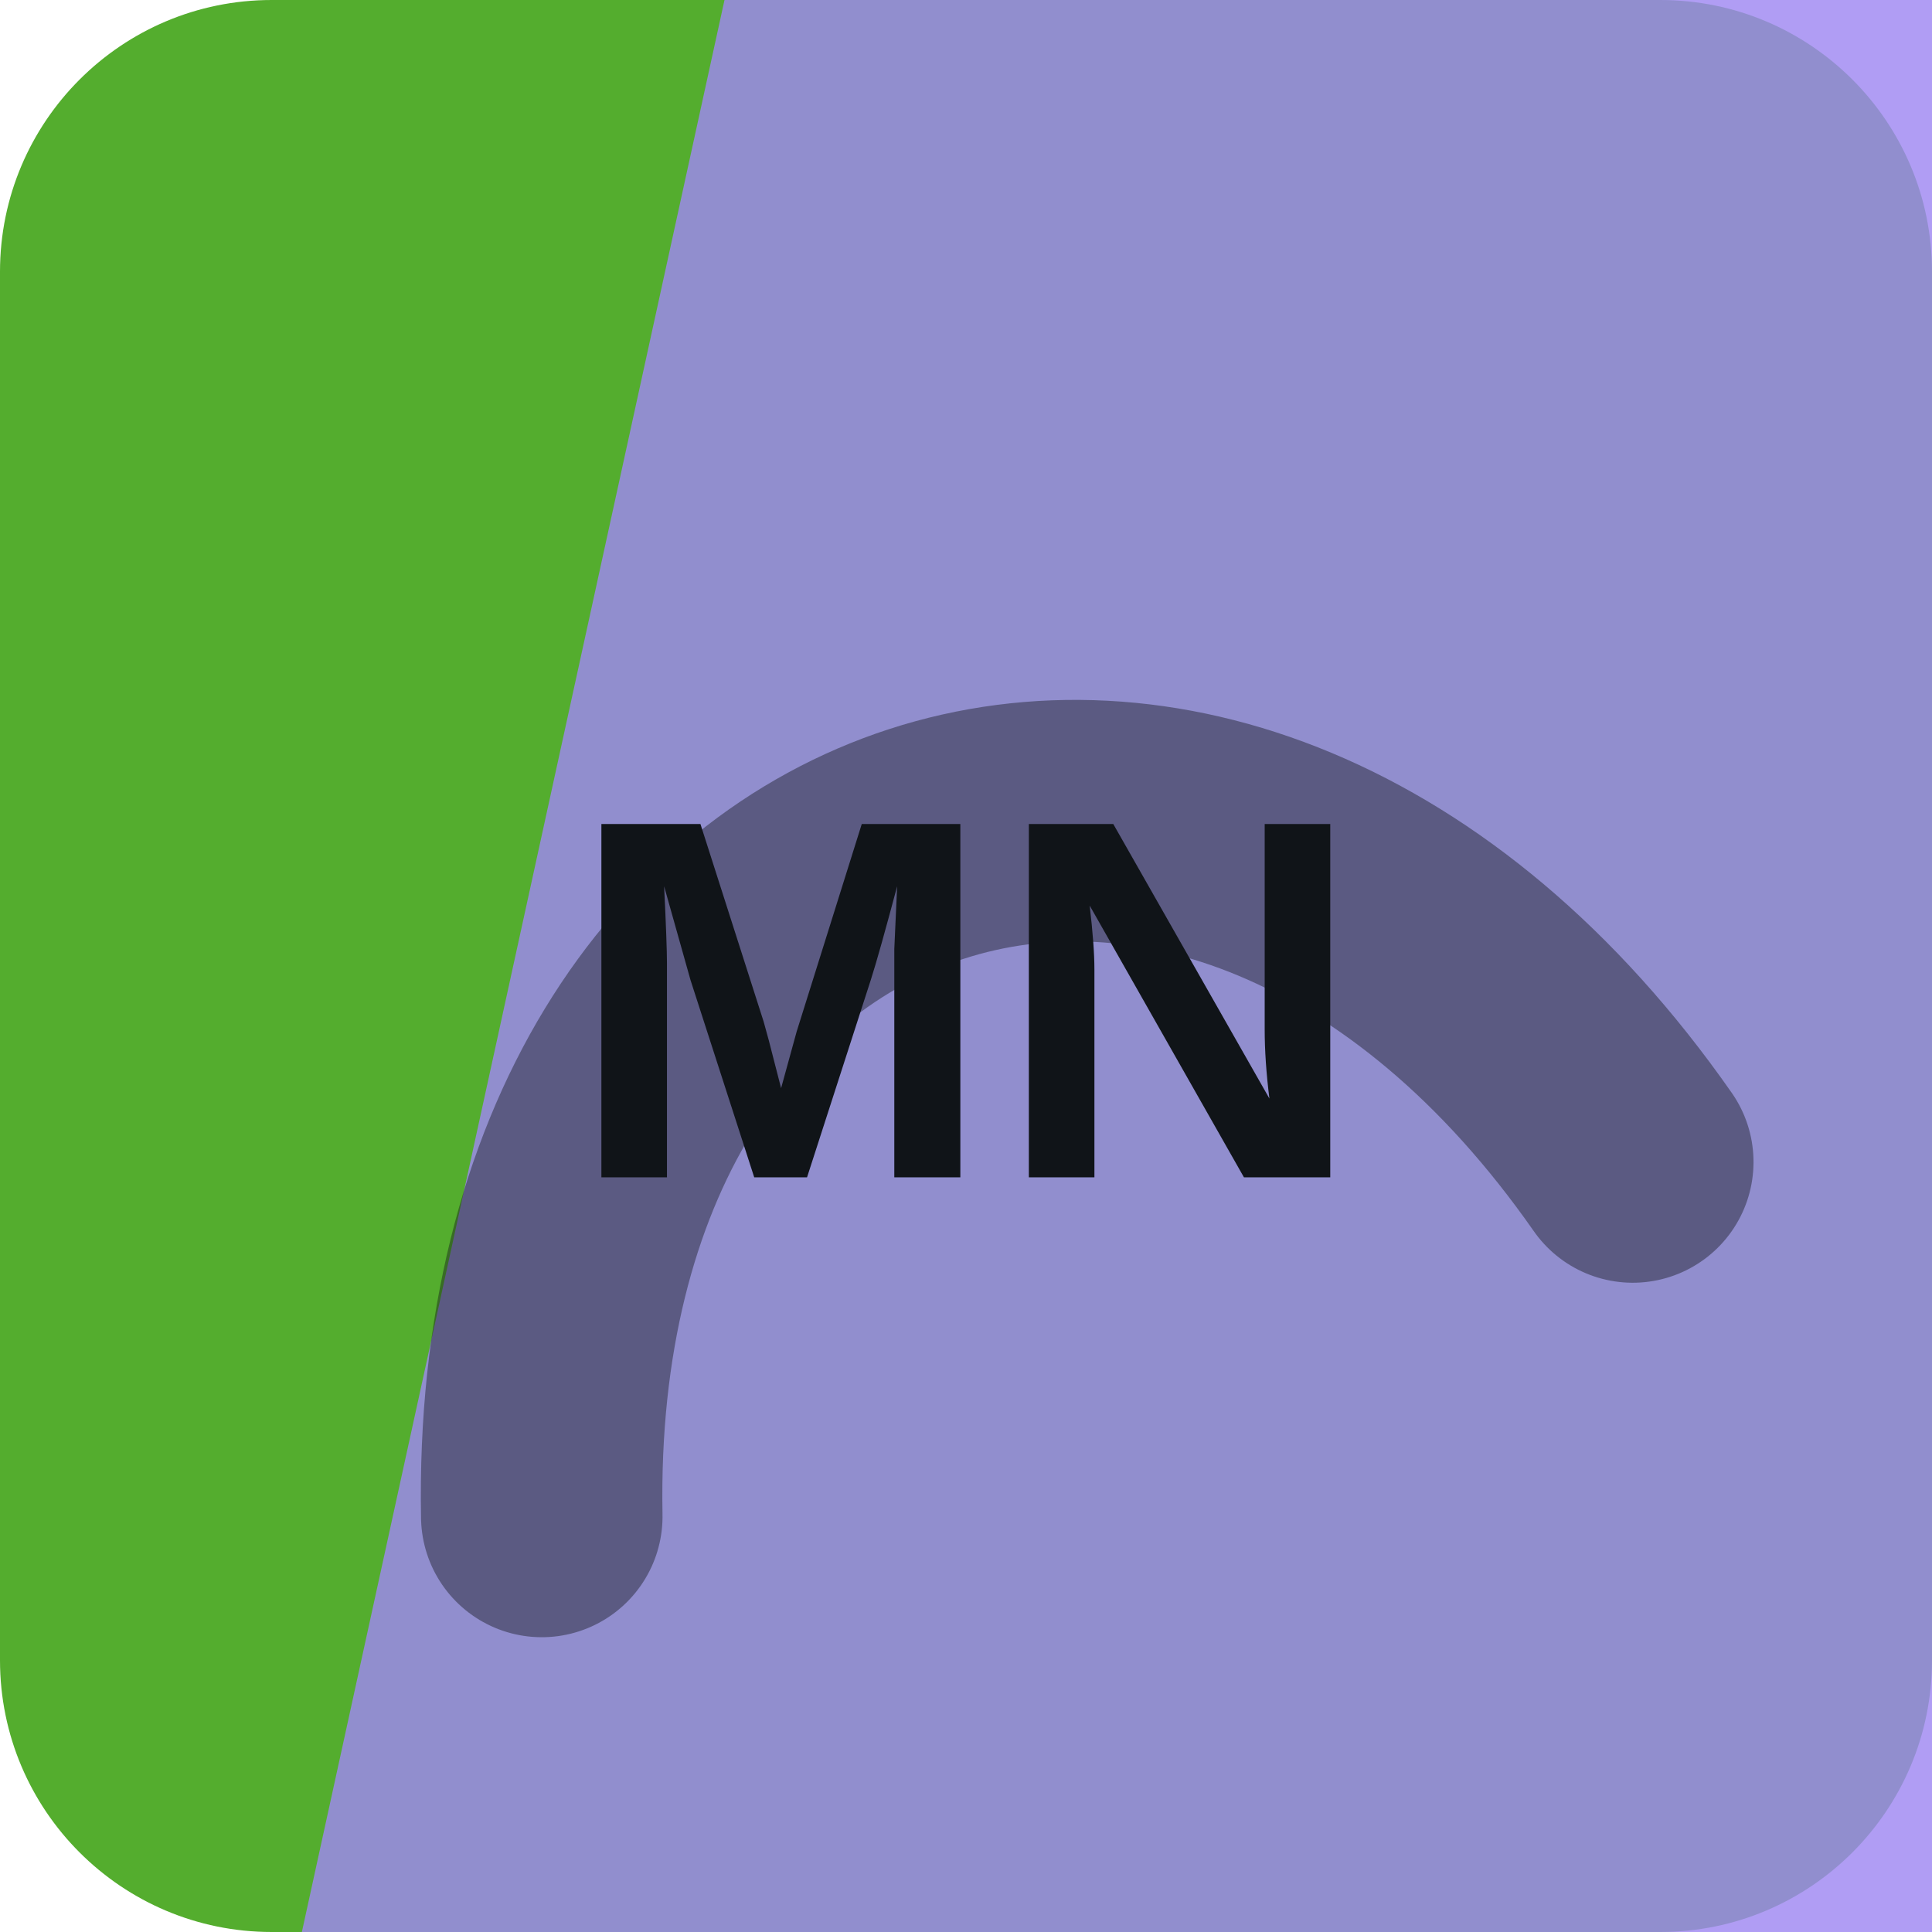
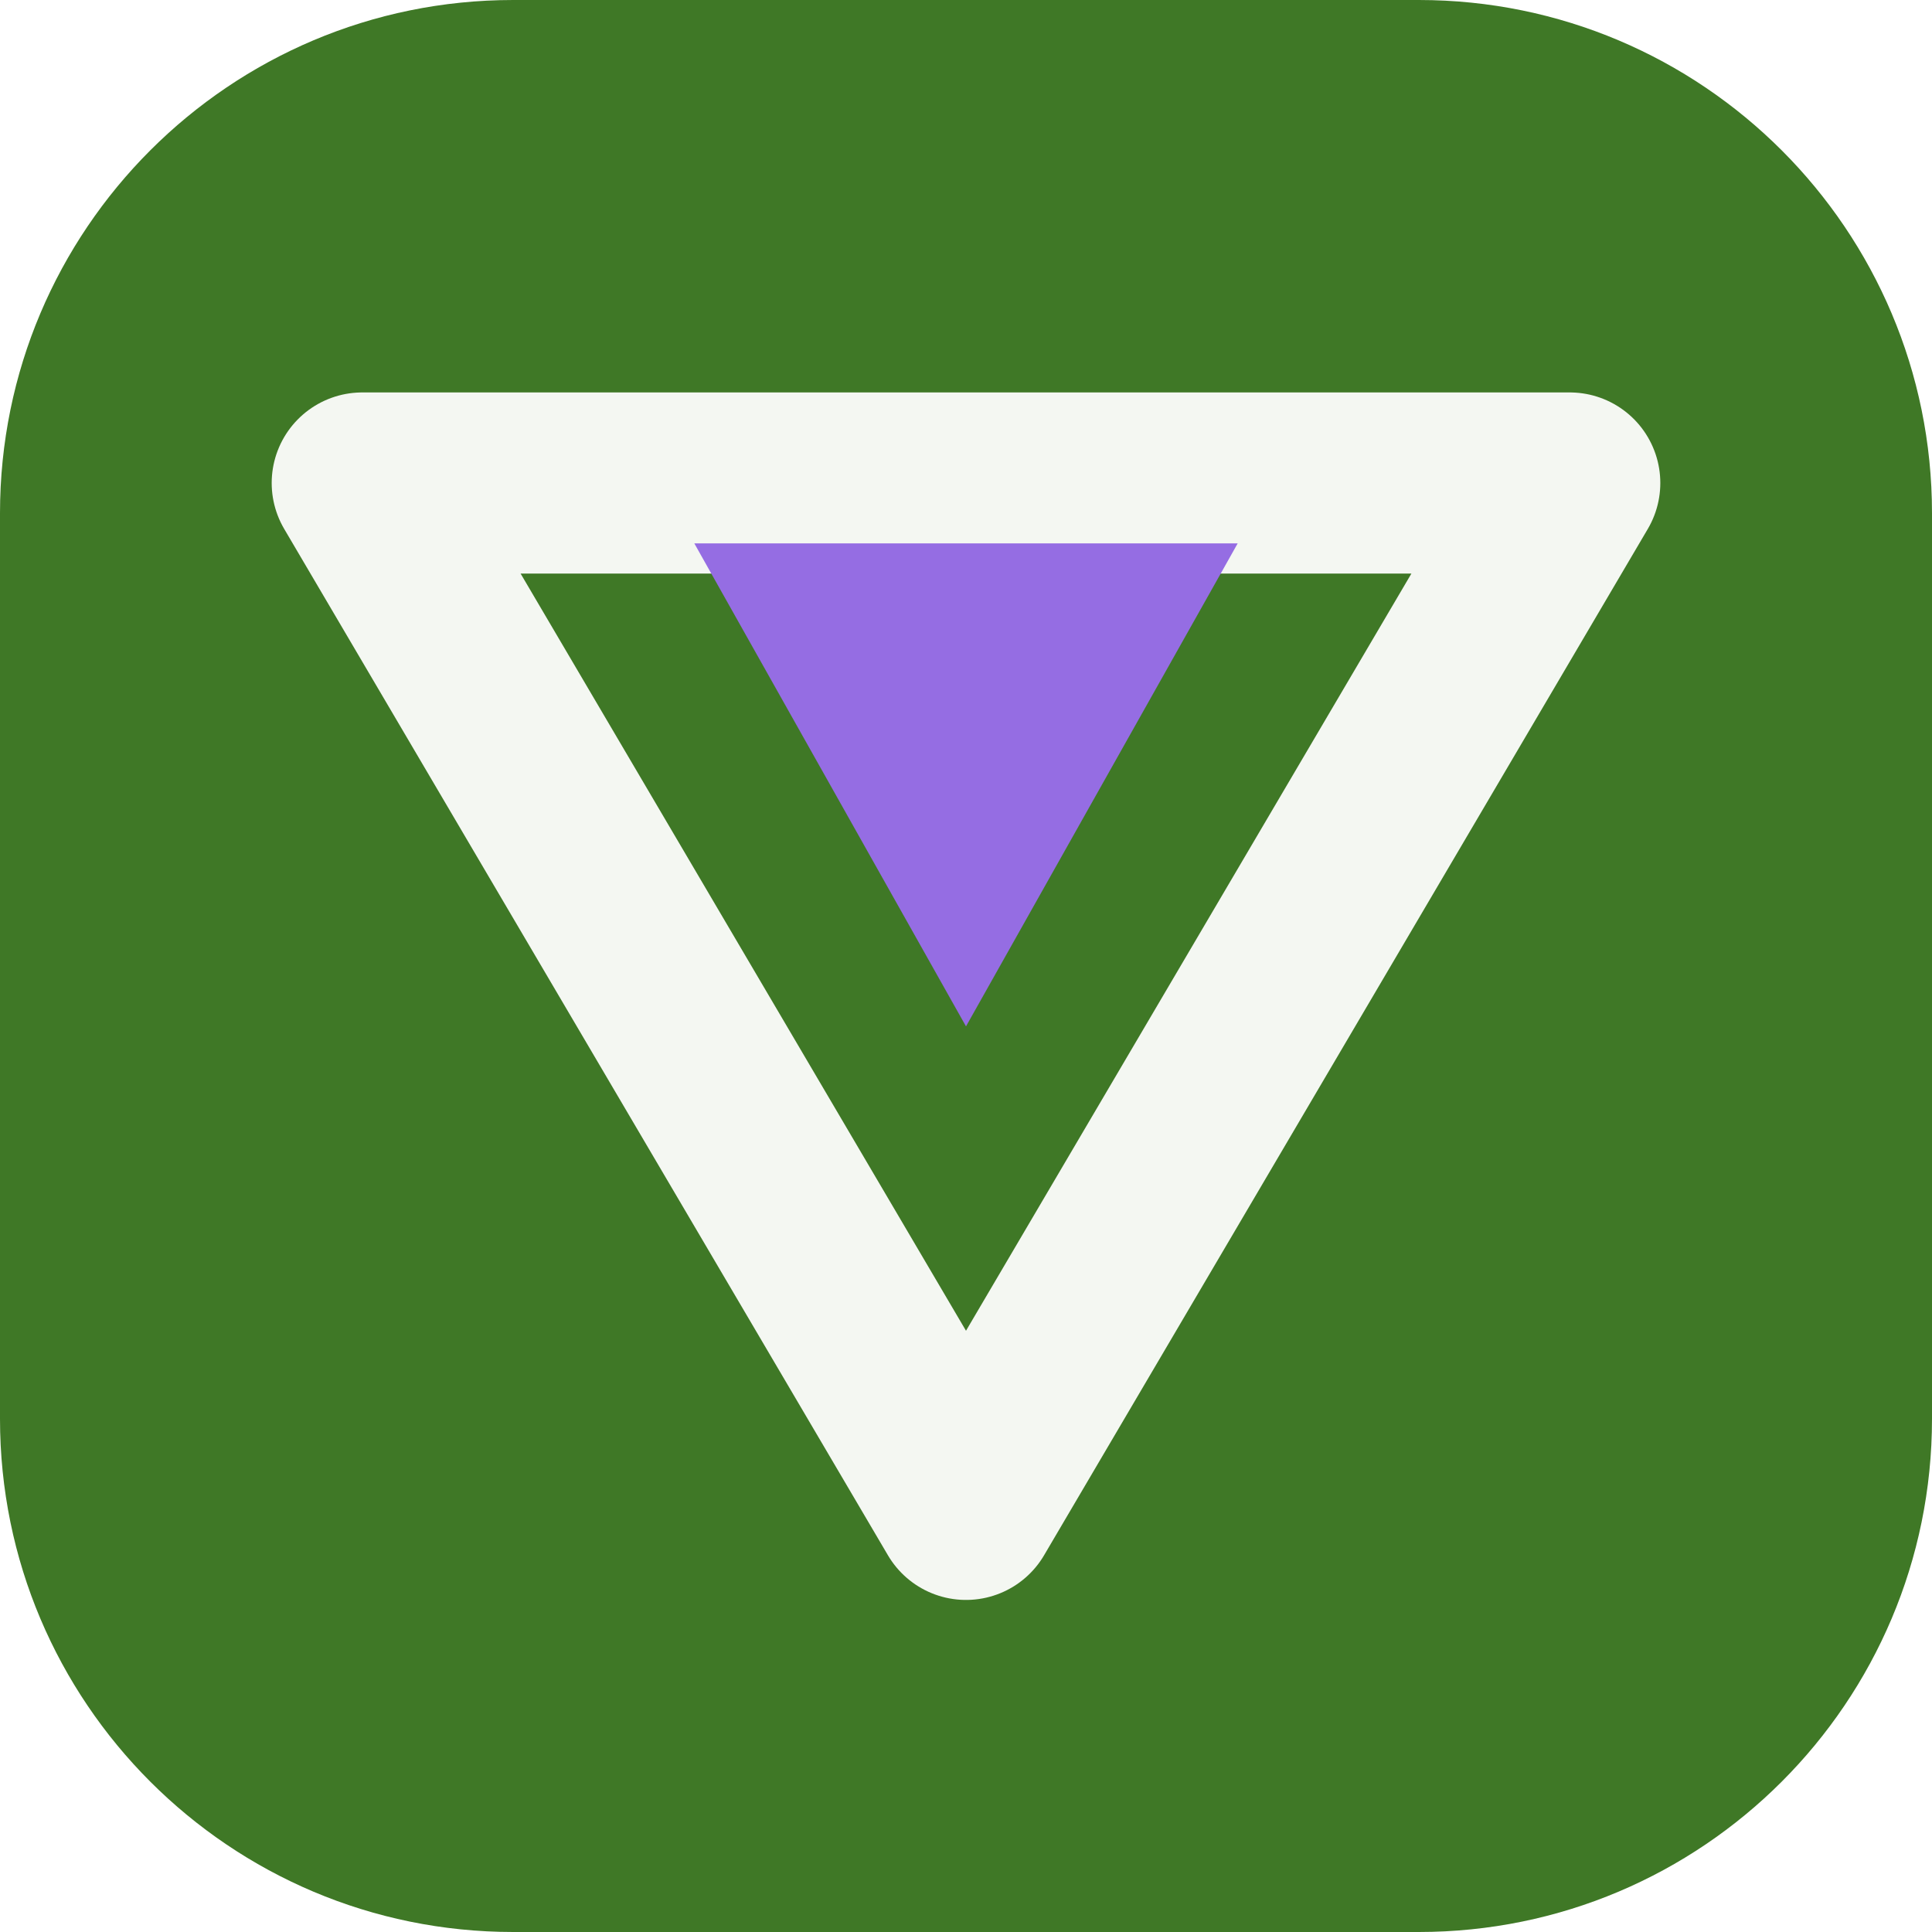
<svg xmlns="http://www.w3.org/2000/svg" width="64" height="64" viewBox="0 0 64 64" role="img">
-   <rect width="64" height="64" rx="9" fill="hsl(102 58% 43%)" />
-   <path d="M24 0h40v64H10Z" fill="hsl(253 79% 74%)" opacity="0.82" />
-   <g transform="rotate(342 32 32)" opacity="0.42">
-     <path d="M13 45c7-23 31-23 38 0" fill="none" stroke="#101418" stroke-width="8" stroke-linecap="round" />
+   <rect width="64" height="64" rx="17" fill="hsl(102 52% 31%)" />
+   <g transform="rotate(180 32 32)">
+     <path d="M32 14 52 48H12Z" fill="none" stroke="hsl(102 24% 96%)" stroke-width="6" stroke-linejoin="round" />
+     <path d="M32 30 41 46H23Z" fill="hsl(260 68% 66%)" />
  </g>
-   <text x="32" y="39" text-anchor="middle" fill="#101418" font-family="Arial,Helvetica,sans-serif" font-size="17" font-weight="700" letter-spacing="0">MN</text>
</svg>
